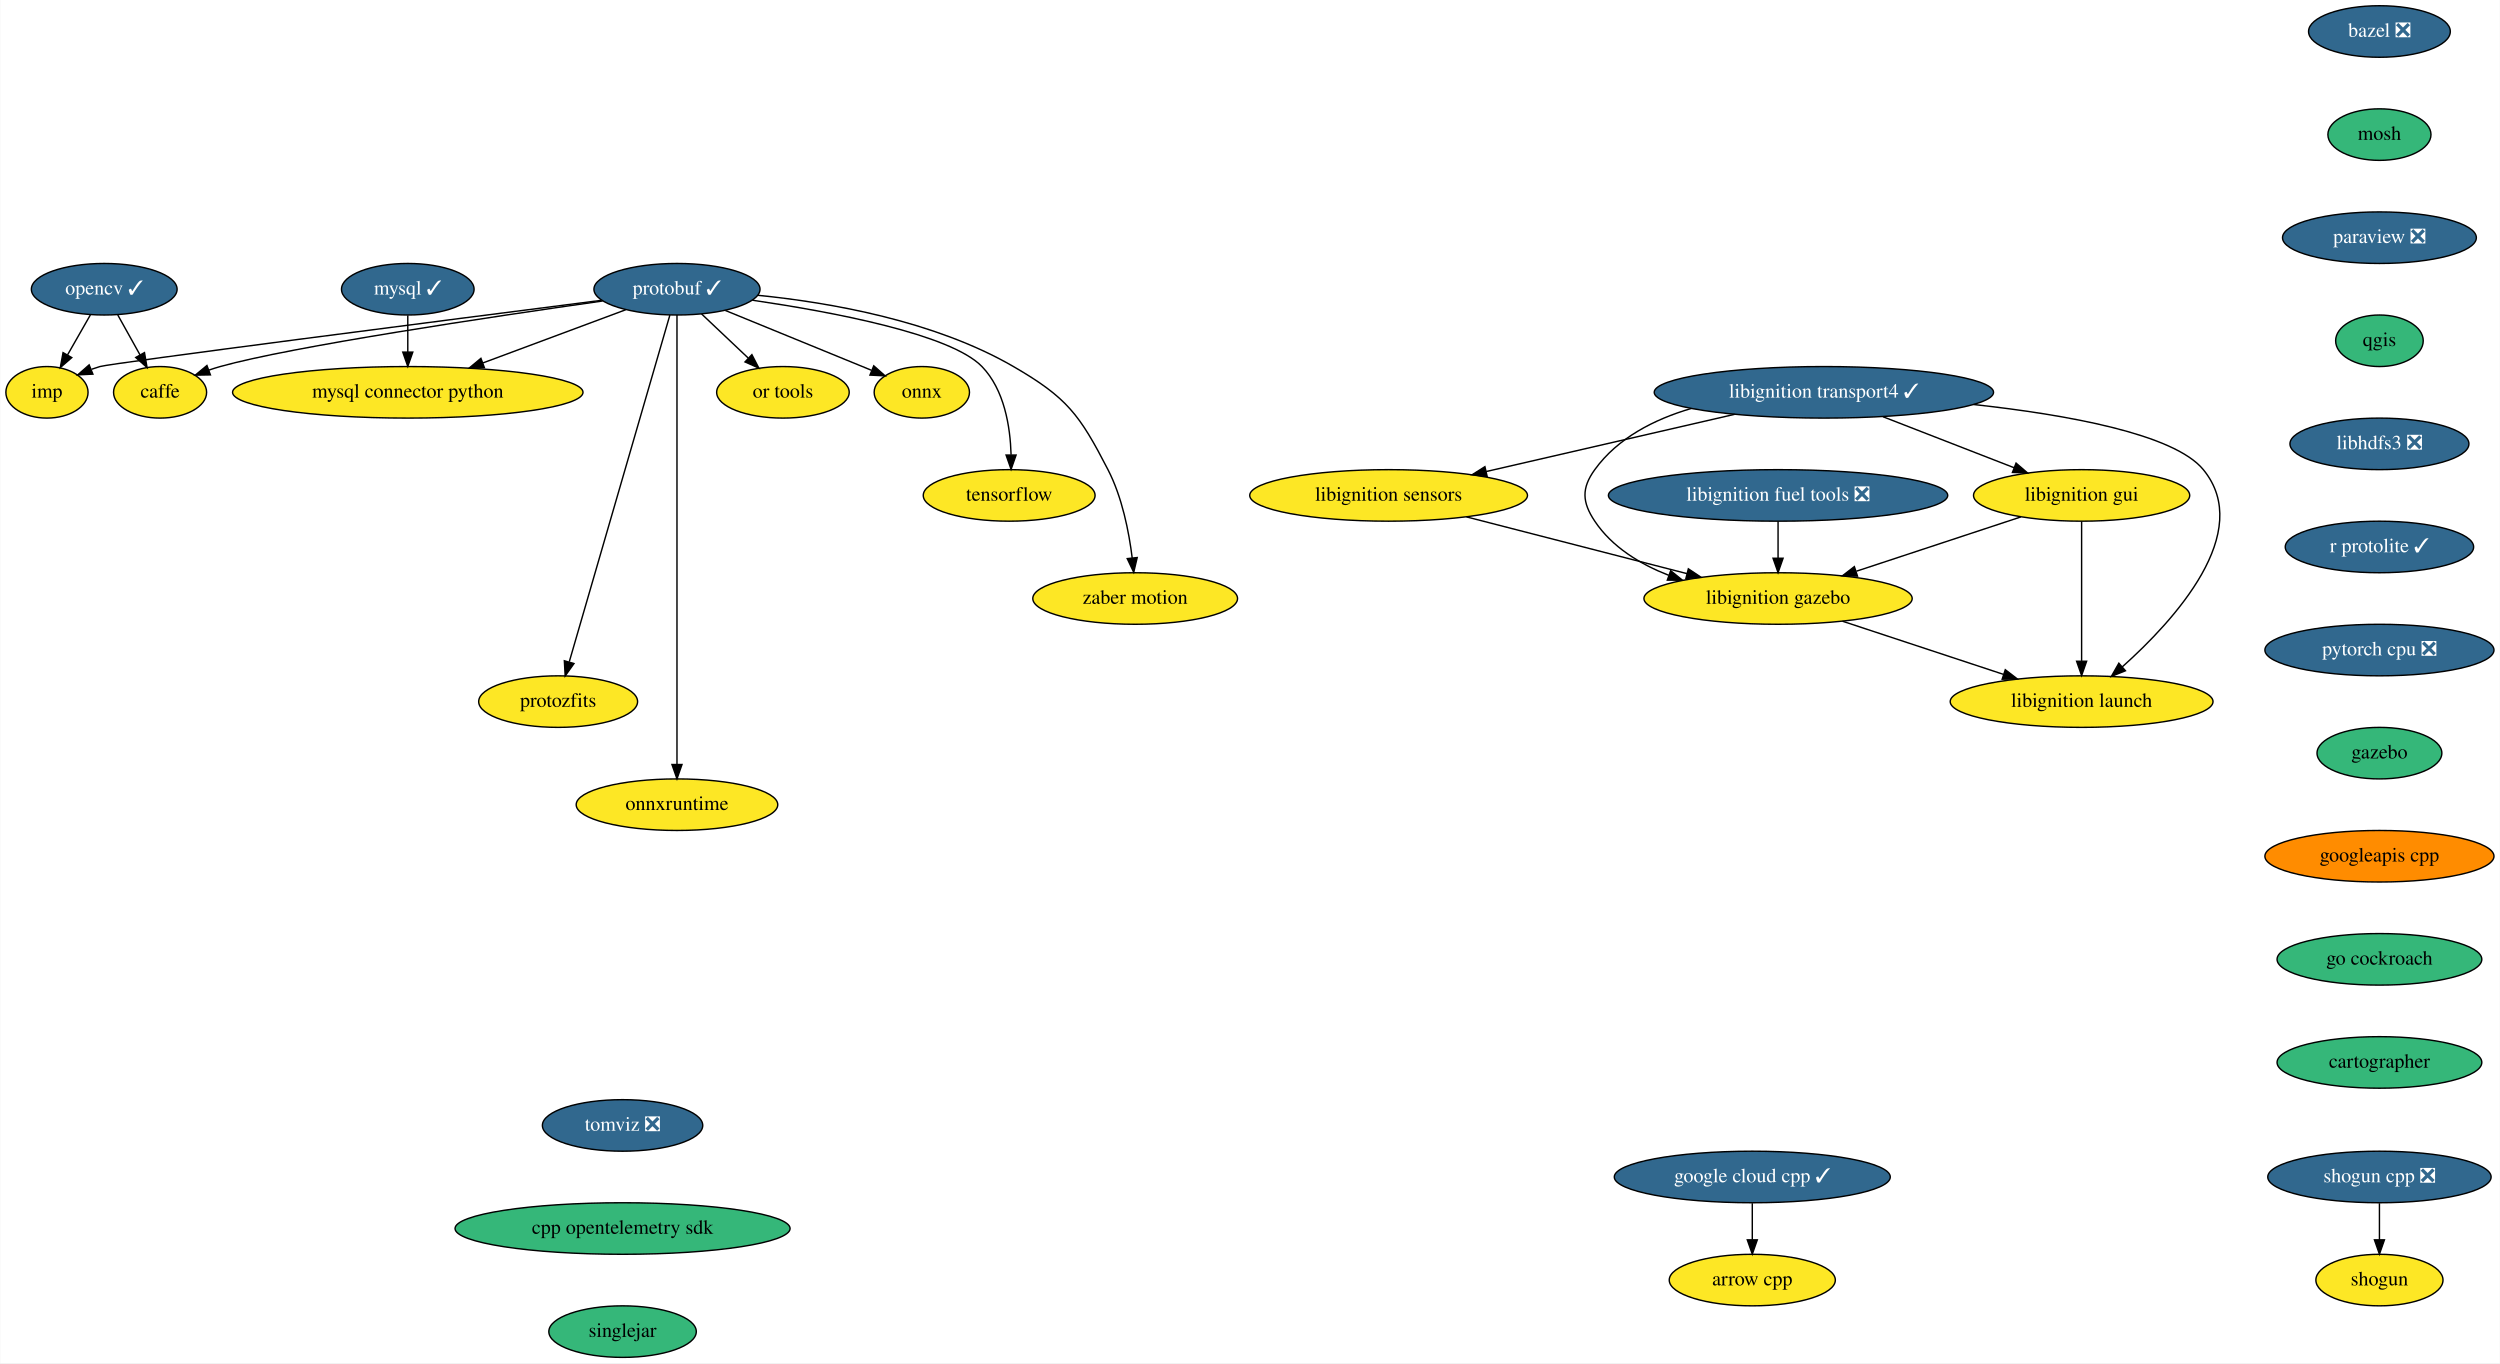
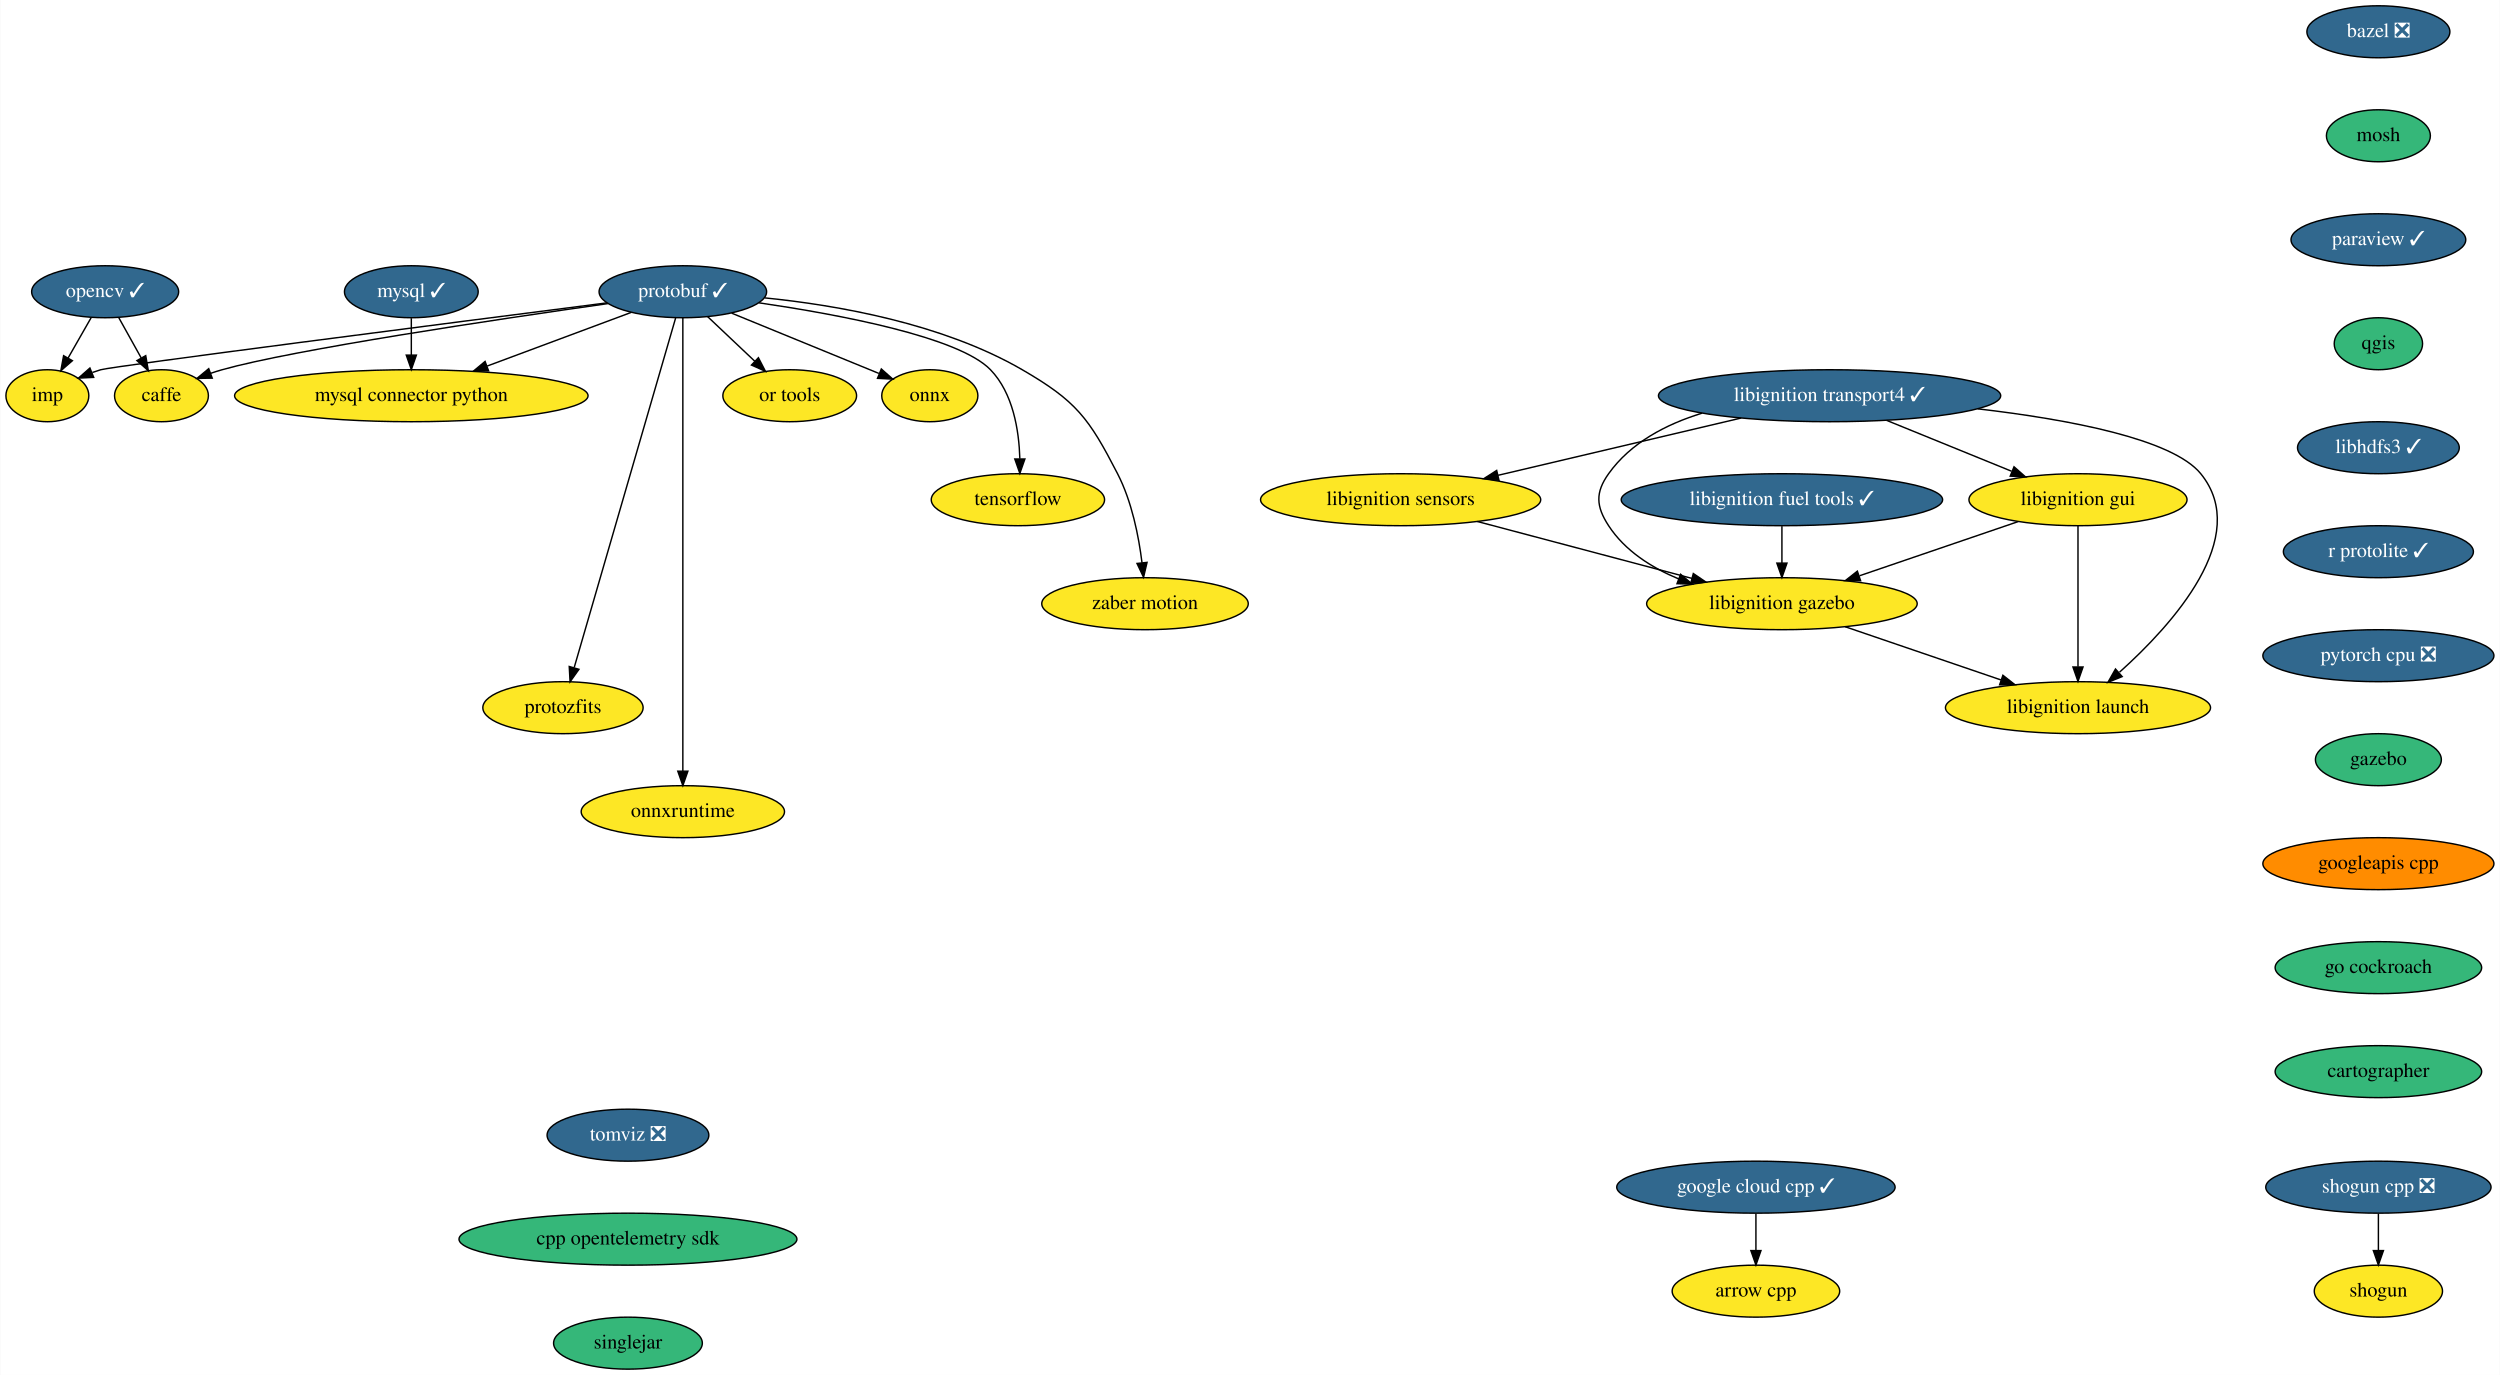
- <svg xmlns="http://www.w3.org/2000/svg" xmlns:xlink="http://www.w3.org/1999/xlink" width="1746pt" height="952pt" viewBox="0.00 0.00 1745.60 952.00">
+ <svg xmlns="http://www.w3.org/2000/svg" xmlns:xlink="http://www.w3.org/1999/xlink" width="1731pt" height="952pt" viewBox="0.00 0.00 1730.60 952.00">
  <g id="graph0" class="graph" transform="scale(1 1) rotate(0) translate(4 948)">
-     <polygon fill="white" stroke="transparent" points="-4,4 -4,-948 1741.6,-948 1741.6,4 -4,4" />
+     <polygon fill="white" stroke="transparent" points="-4,4 -4,-948 1726.6,-948 1726.6,4 -4,4" />
    <g id="node1" class="node">
      <g id="a_node1">
        <a xlink:href="https://github.com/conda-forge/arrow-cpp-feedstock" xlink:title="arrow cpp">
-           <ellipse fill="#fde725" stroke="black" cx="1219.6" cy="-54" rx="58" ry="18" />
-           <text text-anchor="middle" x="1219.6" y="-50.3" font-family="Times,serif" font-size="14.00">arrow cpp</text>
+           <ellipse fill="#fde725" stroke="black" cx="1211.6" cy="-54" rx="58" ry="18" />
+           <text text-anchor="middle" x="1211.6" y="-50.3" font-family="Times,serif" font-size="14.00">arrow cpp</text>
        </a>
      </g>
    </g>
    <g id="node2" class="node">
      <g id="a_node2">
        <a xlink:href="https://github.com/conda-forge/bazel-feedstock/pull/116" xlink:title="bazel ❎">
-           <ellipse fill="#31688e" stroke="black" cx="1657.6" cy="-926" rx="49.5" ry="18" />
-           <text text-anchor="middle" x="1657.6" y="-922.3" font-family="Times,serif" font-size="14.00" fill="white">bazel ❎</text>
+           <ellipse fill="#31688e" stroke="black" cx="1642.6" cy="-926" rx="49.5" ry="18" />
+           <text text-anchor="middle" x="1642.6" y="-922.3" font-family="Times,serif" font-size="14.00" fill="white">bazel ❎</text>
        </a>
      </g>
    </g>
    <g id="node3" class="node">
      <g id="a_node3">
        <a xlink:href="https://github.com/conda-forge/mosh-feedstock" xlink:title="mosh">
-           <ellipse fill="#35b779" stroke="black" cx="1657.6" cy="-854" rx="36" ry="18" />
-           <text text-anchor="middle" x="1657.6" y="-850.3" font-family="Times,serif" font-size="14.00">mosh</text>
+           <ellipse fill="#35b779" stroke="black" cx="1642.6" cy="-854" rx="36" ry="18" />
+           <text text-anchor="middle" x="1642.6" y="-850.3" font-family="Times,serif" font-size="14.00">mosh</text>
        </a>
      </g>
    </g>
    <g id="node5" class="node">
      <g id="a_node5">
-         <a xlink:href="https://github.com/conda-forge/paraview-feedstock/pull/148" xlink:title="paraview ❎">
-           <ellipse fill="#31688e" stroke="black" cx="1657.6" cy="-782" rx="67.69" ry="18" />
-           <text text-anchor="middle" x="1657.6" y="-778.3" font-family="Times,serif" font-size="14.00" fill="white">paraview ❎</text>
+         <a xlink:href="https://github.com/conda-forge/paraview-feedstock/pull/148" xlink:title="paraview ✓">
+           <ellipse fill="#31688e" stroke="black" cx="1642.6" cy="-782" rx="60.5" ry="18" />
+           <text text-anchor="middle" x="1642.6" y="-778.3" font-family="Times,serif" font-size="14.00" fill="white">paraview ✓</text>
        </a>
      </g>
    </g>
    <g id="node4" class="node">
      <g id="a_node4">
        <a xlink:href="https://github.com/conda-forge/caffe-feedstock" xlink:title="caffe">
          <ellipse fill="#fde725" stroke="black" cx="107.6" cy="-674" rx="32.5" ry="18" />
          <text text-anchor="middle" x="107.6" y="-670.3" font-family="Times,serif" font-size="14.00">caffe</text>
        </a>
      </g>
    </g>
    <g id="node11" class="node">
      <g id="a_node11">
        <a xlink:href="https://github.com/conda-forge/qgis-feedstock" xlink:title="qgis">
-           <ellipse fill="#35b779" stroke="black" cx="1657.6" cy="-710" rx="30.59" ry="18" />
-           <text text-anchor="middle" x="1657.6" y="-706.3" font-family="Times,serif" font-size="14.00">qgis</text>
+           <ellipse fill="#35b779" stroke="black" cx="1642.6" cy="-710" rx="30.59" ry="18" />
+           <text text-anchor="middle" x="1642.6" y="-706.3" font-family="Times,serif" font-size="14.00">qgis</text>
        </a>
      </g>
    </g>
    <g id="node6" class="node">
      <g id="a_node6">
        <a xlink:href="https://github.com/conda-forge/mysql-feedstock/pull/66" xlink:title="mysql ✓">
          <ellipse fill="#31688e" stroke="black" cx="280.6" cy="-746" rx="46.29" ry="18" />
          <text text-anchor="middle" x="280.6" y="-742.3" font-family="Times,serif" font-size="14.00" fill="white">mysql ✓</text>
        </a>
      </g>
    </g>
    <g id="node7" class="node">
      <g id="a_node7">
        <a xlink:href="https://github.com/conda-forge/mysql-connector-python-feedstock" xlink:title="mysql connector python">
          <ellipse fill="#fde725" stroke="black" cx="280.6" cy="-674" rx="122.38" ry="18" />
          <text text-anchor="middle" x="280.6" y="-670.3" font-family="Times,serif" font-size="14.00">mysql connector python</text>
        </a>
      </g>
    </g>
    <g id="edge3" class="edge">
      <path fill="none" stroke="black" d="M280.6,-727.7C280.6,-719.98 280.6,-710.71 280.6,-702.11" />
      <polygon fill="black" stroke="black" points="284.1,-702.1 280.6,-692.1 277.1,-702.1 284.1,-702.1" />
    </g>
    <g id="node8" class="node">
      <g id="a_node8">
        <a xlink:href="https://github.com/conda-forge/onnx-feedstock" xlink:title="onnx">
          <ellipse fill="#fde725" stroke="black" cx="639.6" cy="-674" rx="33.29" ry="18" />
          <text text-anchor="middle" x="639.6" y="-670.3" font-family="Times,serif" font-size="14.00">onnx</text>
        </a>
      </g>
    </g>
    <g id="node9" class="node">
      <g id="a_node9">
        <a xlink:href="https://github.com/conda-forge/opencv-feedstock/pull/309" xlink:title="opencv ✓">
          <ellipse fill="#31688e" stroke="black" cx="68.6" cy="-746" rx="50.89" ry="18" />
          <text text-anchor="middle" x="68.6" y="-742.3" font-family="Times,serif" font-size="14.00" fill="white">opencv ✓</text>
        </a>
      </g>
    </g>
    <g id="edge4" class="edge">
      <path fill="none" stroke="black" d="M78.04,-728.05C82.7,-719.68 88.43,-709.4 93.59,-700.13" />
      <polygon fill="black" stroke="black" points="96.7,-701.75 98.51,-691.31 90.59,-698.34 96.7,-701.75" />
    </g>
    <g id="node10" class="node">
      <g id="a_node10">
        <a xlink:href="https://github.com/conda-forge/imp-feedstock" xlink:title="imp">
          <ellipse fill="#fde725" stroke="black" cx="28.6" cy="-674" rx="28.7" ry="18" />
          <text text-anchor="middle" x="28.6" y="-670.3" font-family="Times,serif" font-size="14.00">imp</text>
        </a>
      </g>
    </g>
    <g id="edge5" class="edge">
      <path fill="none" stroke="black" d="M58.91,-728.05C54.13,-719.68 48.26,-709.4 42.96,-700.13" />
      <polygon fill="black" stroke="black" points="45.92,-698.25 37.92,-691.31 39.84,-701.73 45.92,-698.25" />
    </g>
    <g id="node18" class="node">
      <g id="a_node18">
-         <a xlink:href="https://github.com/conda-forge/libhdfs3-feedstock/pull/44" xlink:title="libhdfs3 ❎">
-           <ellipse fill="#31688e" stroke="black" cx="1657.6" cy="-638" rx="62.5" ry="18" />
-           <text text-anchor="middle" x="1657.6" y="-634.3" font-family="Times,serif" font-size="14.00" fill="white">libhdfs3 ❎</text>
+         <a xlink:href="https://github.com/conda-forge/libhdfs3-feedstock/pull/44" xlink:title="libhdfs3 ✓">
+           <ellipse fill="#31688e" stroke="black" cx="1642.6" cy="-638" rx="56" ry="18" />
+           <text text-anchor="middle" x="1642.6" y="-634.3" font-family="Times,serif" font-size="14.00" fill="white">libhdfs3 ✓</text>
        </a>
      </g>
    </g>
    <g id="node12" class="node">
      <g id="a_node12">
        <a xlink:href="https://github.com/conda-forge/protobuf-feedstock/pull/144" xlink:title="protobuf ✓">
          <ellipse fill="#31688e" stroke="black" cx="468.6" cy="-746" rx="58" ry="18" />
          <text text-anchor="middle" x="468.6" y="-742.3" font-family="Times,serif" font-size="14.00" fill="white">protobuf ✓</text>
        </a>
      </g>
    </g>
    <g id="edge7" class="edge">
      <path fill="none" stroke="black" d="M416.69,-737.79C339.65,-726.85 198.84,-705.87 149.6,-692 146.99,-691.27 144.32,-690.42 141.66,-689.51" />
      <polygon fill="black" stroke="black" points="142.75,-686.18 132.16,-685.99 140.32,-692.74 142.75,-686.18" />
    </g>
    <g id="edge8" class="edge">
      <path fill="none" stroke="black" d="M432.79,-731.67C404.6,-721.17 364.9,-706.39 333.11,-694.55" />
      <polygon fill="black" stroke="black" points="334.11,-691.19 323.52,-690.98 331.67,-697.75 334.11,-691.19" />
    </g>
    <g id="edge9" class="edge">
      <path fill="none" stroke="black" d="M502.38,-731.17C531.85,-719.11 574.45,-701.67 604.35,-689.43" />
      <polygon fill="black" stroke="black" points="606.03,-692.52 613.96,-685.49 603.38,-686.04 606.03,-692.52" />
    </g>
    <g id="edge10" class="edge">
      <path fill="none" stroke="black" d="M415.99,-738.29C308.69,-724.57 73.96,-694.41 65.6,-692 63.66,-691.44 61.7,-690.8 59.74,-690.09" />
      <polygon fill="black" stroke="black" points="60.68,-686.7 50.09,-686.19 58.05,-693.18 60.68,-686.7" />
    </g>
    <g id="node13" class="node">
      <g id="a_node13">
        <a xlink:href="https://github.com/conda-forge/tensorflow-feedstock" xlink:title="tensorflow">
          <ellipse fill="#fde725" stroke="black" cx="700.6" cy="-602" rx="60" ry="18" />
          <text text-anchor="middle" x="700.6" y="-598.3" font-family="Times,serif" font-size="14.00">tensorflow</text>
        </a>
      </g>
    </g>
    <g id="edge11" class="edge">
      <path fill="none" stroke="black" d="M521.16,-738.35C576.83,-730.22 659.64,-714.7 681.6,-692 697.26,-675.8 701.37,-650.04 701.94,-630.39" />
      <polygon fill="black" stroke="black" points="705.44,-630.2 701.94,-620.2 698.44,-630.2 705.44,-630.2" />
    </g>
    <g id="node14" class="node">
      <g id="a_node14">
        <a xlink:href="https://github.com/conda-forge/zaber-motion-feedstock" xlink:title="zaber motion">
          <ellipse fill="#fde725" stroke="black" cx="788.6" cy="-530" rx="71.5" ry="18" />
          <text text-anchor="middle" x="788.6" y="-526.3" font-family="Times,serif" font-size="14.00">zaber motion</text>
        </a>
      </g>
    </g>
    <g id="edge12" class="edge">
      <path fill="none" stroke="black" d="M525.23,-741.75C575.11,-736.75 648.24,-724.09 703.6,-692 741.15,-670.23 749.7,-658.58 769.6,-620 779.53,-600.75 784.27,-576.59 786.53,-558.31" />
      <polygon fill="black" stroke="black" points="790.02,-558.61 787.6,-548.3 783.06,-557.87 790.02,-558.61" />
    </g>
    <g id="node15" class="node">
      <g id="a_node15">
        <a xlink:href="https://github.com/conda-forge/protozfits-feedstock" xlink:title="protozfits">
          <ellipse fill="#fde725" stroke="black" cx="385.6" cy="-458" rx="55.49" ry="18" />
          <text text-anchor="middle" x="385.6" y="-454.3" font-family="Times,serif" font-size="14.00">protozfits</text>
        </a>
      </g>
    </g>
    <g id="edge13" class="edge">
      <path fill="none" stroke="black" d="M463.65,-727.97C449.76,-680.08 410.26,-543.98 393.39,-485.85" />
      <polygon fill="black" stroke="black" points="396.66,-484.57 390.52,-475.94 389.94,-486.52 396.66,-484.57" />
    </g>
    <g id="node16" class="node">
      <g id="a_node16">
        <a xlink:href="https://github.com/conda-forge/onnxruntime-feedstock" xlink:title="onnxruntime">
          <ellipse fill="#fde725" stroke="black" cx="468.6" cy="-386" rx="70.39" ry="18" />
          <text text-anchor="middle" x="468.6" y="-382.3" font-family="Times,serif" font-size="14.00">onnxruntime</text>
        </a>
      </g>
    </g>
    <g id="edge14" class="edge">
      <path fill="none" stroke="black" d="M468.6,-727.95C468.6,-701.29 468.6,-648.11 468.6,-603 468.6,-603 468.6,-603 468.6,-529 468.6,-489 468.6,-442.65 468.6,-414.08" />
      <polygon fill="black" stroke="black" points="472.1,-414.05 468.6,-404.05 465.1,-414.05 472.1,-414.05" />
    </g>
    <g id="node17" class="node">
      <g id="a_node17">
        <a xlink:href="https://github.com/conda-forge/or-tools-feedstock" xlink:title="or tools">
          <ellipse fill="#fde725" stroke="black" cx="542.6" cy="-674" rx="46.29" ry="18" />
          <text text-anchor="middle" x="542.6" y="-670.3" font-family="Times,serif" font-size="14.00">or tools</text>
        </a>
      </g>
    </g>
    <g id="edge15" class="edge">
      <path fill="none" stroke="black" d="M485.76,-728.76C495.45,-719.6 507.71,-708 518.37,-697.92" />
      <polygon fill="black" stroke="black" points="520.92,-700.32 525.78,-690.91 516.11,-695.24 520.92,-700.32" />
    </g>
    <g id="node21" class="node">
      <g id="a_node21">
        <a xlink:href="https://github.com/conda-forge/r-protolite-feedstock/pull/22" xlink:title="r protolite ✓">
-           <ellipse fill="#31688e" stroke="black" cx="1657.6" cy="-566" rx="65.79" ry="18" />
-           <text text-anchor="middle" x="1657.6" y="-562.3" font-family="Times,serif" font-size="14.00" fill="white">r protolite ✓</text>
+           <ellipse fill="#31688e" stroke="black" cx="1642.6" cy="-566" rx="65.79" ry="18" />
+           <text text-anchor="middle" x="1642.6" y="-562.3" font-family="Times,serif" font-size="14.00" fill="white">r protolite ✓</text>
        </a>
      </g>
    </g>
    <g id="node19" class="node">
      <g id="a_node19">
        <a xlink:href="https://github.com/conda-forge/shogun-feedstock" xlink:title="shogun">
-           <ellipse fill="#fde725" stroke="black" cx="1657.6" cy="-54" rx="44.39" ry="18" />
-           <text text-anchor="middle" x="1657.6" y="-50.3" font-family="Times,serif" font-size="14.00">shogun</text>
+           <ellipse fill="#fde725" stroke="black" cx="1642.6" cy="-54" rx="44.39" ry="18" />
+           <text text-anchor="middle" x="1642.6" y="-50.3" font-family="Times,serif" font-size="14.00">shogun</text>
        </a>
      </g>
    </g>
    <g id="node20" class="node">
      <g id="a_node20">
        <a xlink:href="https://github.com/conda-forge/shogun-cpp-feedstock/pull/51" xlink:title="shogun cpp ❎">
-           <ellipse fill="#31688e" stroke="black" cx="1657.6" cy="-126" rx="78" ry="18" />
-           <text text-anchor="middle" x="1657.6" y="-122.3" font-family="Times,serif" font-size="14.00" fill="white">shogun cpp ❎</text>
+           <ellipse fill="#31688e" stroke="black" cx="1642.6" cy="-126" rx="78" ry="18" />
+           <text text-anchor="middle" x="1642.6" y="-122.3" font-family="Times,serif" font-size="14.00" fill="white">shogun cpp ❎</text>
        </a>
      </g>
    </g>
    <g id="edge17" class="edge">
-       <path fill="none" stroke="black" d="M1657.6,-107.7C1657.6,-99.98 1657.6,-90.71 1657.6,-82.11" />
-       <polygon fill="black" stroke="black" points="1661.1,-82.1 1657.6,-72.1 1654.1,-82.1 1661.1,-82.1" />
+       <path fill="none" stroke="black" d="M1642.6,-107.7C1642.6,-99.98 1642.6,-90.71 1642.6,-82.11" />
+       <polygon fill="black" stroke="black" points="1646.1,-82.1 1642.6,-72.1 1639.1,-82.1 1646.1,-82.1" />
    </g>
    <g id="node22" class="node">
      <g id="a_node22">
        <a xlink:href="https://github.com/conda-forge/pytorch-cpu-feedstock/pull/97" xlink:title="pytorch cpu ❎">
-           <ellipse fill="#31688e" stroke="black" cx="1657.6" cy="-494" rx="80" ry="18" />
-           <text text-anchor="middle" x="1657.6" y="-490.3" font-family="Times,serif" font-size="14.00" fill="white">pytorch cpu ❎</text>
+           <ellipse fill="#31688e" stroke="black" cx="1642.6" cy="-494" rx="80" ry="18" />
+           <text text-anchor="middle" x="1642.6" y="-490.3" font-family="Times,serif" font-size="14.00" fill="white">pytorch cpu ❎</text>
        </a>
      </g>
    </g>
    <g id="node23" class="node">
      <g id="a_node23">
        <a xlink:href="https://github.com/conda-forge/gazebo-feedstock" xlink:title="gazebo">
-           <ellipse fill="#35b779" stroke="black" cx="1657.6" cy="-422" rx="43.59" ry="18" />
-           <text text-anchor="middle" x="1657.6" y="-418.3" font-family="Times,serif" font-size="14.00">gazebo</text>
+           <ellipse fill="#35b779" stroke="black" cx="1642.6" cy="-422" rx="43.59" ry="18" />
+           <text text-anchor="middle" x="1642.6" y="-418.3" font-family="Times,serif" font-size="14.00">gazebo</text>
        </a>
      </g>
    </g>
    <g id="node29" class="node">
      <g id="a_node29">
        <a xlink:href="https://github.com/conda-forge/googleapis-cpp-feedstock" xlink:title="googleapis cpp">
-           <ellipse fill="#ff8c00" stroke="black" cx="1657.6" cy="-350" rx="80" ry="18" />
-           <text text-anchor="middle" x="1657.6" y="-346.3" font-family="Times,serif" font-size="14.00">googleapis cpp</text>
+           <ellipse fill="#ff8c00" stroke="black" cx="1642.6" cy="-350" rx="80" ry="18" />
+           <text text-anchor="middle" x="1642.6" y="-346.3" font-family="Times,serif" font-size="14.00">googleapis cpp</text>
        </a>
      </g>
    </g>
    <g id="node24" class="node">
      <g id="a_node24">
        <a xlink:href="https://github.com/conda-forge/libignition-transport4-feedstock/pull/60" xlink:title="libignition transport4 ✓">
-           <ellipse fill="#31688e" stroke="black" cx="1269.6" cy="-674" rx="118.5" ry="18" />
-           <text text-anchor="middle" x="1269.6" y="-670.3" font-family="Times,serif" font-size="14.00" fill="white">libignition transport4 ✓</text>
+           <ellipse fill="#31688e" stroke="black" cx="1262.6" cy="-674" rx="118.5" ry="18" />
+           <text text-anchor="middle" x="1262.6" y="-670.3" font-family="Times,serif" font-size="14.00" fill="white">libignition transport4 ✓</text>
        </a>
      </g>
    </g>
    <g id="node25" class="node">
      <g id="a_node25">
        <a xlink:href="https://github.com/conda-forge/libignition-sensors-feedstock" xlink:title="libignition sensors">
          <ellipse fill="#fde725" stroke="black" cx="965.6" cy="-602" rx="97" ry="18" />
          <text text-anchor="middle" x="965.6" y="-598.3" font-family="Times,serif" font-size="14.00">libignition sensors</text>
        </a>
      </g>
    </g>
    <g id="edge21" class="edge">
-       <path fill="none" stroke="black" d="M1207.34,-658.67C1156.84,-647.04 1085.73,-630.66 1033.71,-618.68" />
-       <polygon fill="black" stroke="black" points="1034.43,-615.26 1023.9,-616.43 1032.86,-622.08 1034.43,-615.26" />
+       <path fill="none" stroke="black" d="M1201.42,-658.58C1152.39,-647.02 1083.65,-630.82 1033.04,-618.9" />
+       <polygon fill="black" stroke="black" points="1033.7,-615.46 1023.17,-616.57 1032.1,-622.27 1033.7,-615.46" />
    </g>
    <g id="node26" class="node">
      <g id="a_node26">
        <a xlink:href="https://github.com/conda-forge/libignition-gui-feedstock" xlink:title="libignition gui">
-           <ellipse fill="#fde725" stroke="black" cx="1449.6" cy="-602" rx="75.5" ry="18" />
-           <text text-anchor="middle" x="1449.6" y="-598.3" font-family="Times,serif" font-size="14.00">libignition gui</text>
+           <ellipse fill="#fde725" stroke="black" cx="1434.6" cy="-602" rx="75.5" ry="18" />
+           <text text-anchor="middle" x="1434.6" y="-598.3" font-family="Times,serif" font-size="14.00">libignition gui</text>
        </a>
      </g>
    </g>
    <g id="edge22" class="edge">
-       <path fill="none" stroke="black" d="M1310.89,-656.94C1338.22,-646.32 1374.11,-632.36 1402.54,-621.3" />
-       <polygon fill="black" stroke="black" points="1403.82,-624.56 1411.87,-617.67 1401.28,-618.04 1403.82,-624.56" />
+       <path fill="none" stroke="black" d="M1302.06,-656.94C1327.85,-646.44 1361.64,-632.69 1388.64,-621.7" />
+       <polygon fill="black" stroke="black" points="1390.31,-624.8 1398.26,-617.79 1387.67,-618.32 1390.31,-624.8" />
    </g>
    <g id="node27" class="node">
      <g id="a_node27">
        <a xlink:href="https://github.com/conda-forge/libignition-gazebo-feedstock" xlink:title="libignition gazebo">
-           <ellipse fill="#fde725" stroke="black" cx="1237.6" cy="-530" rx="93.68" ry="18" />
-           <text text-anchor="middle" x="1237.6" y="-526.3" font-family="Times,serif" font-size="14.00">libignition gazebo</text>
+           <ellipse fill="#fde725" stroke="black" cx="1229.6" cy="-530" rx="93.68" ry="18" />
+           <text text-anchor="middle" x="1229.6" y="-526.3" font-family="Times,serif" font-size="14.00">libignition gazebo</text>
        </a>
      </g>
    </g>
    <g id="edge23" class="edge">
-       <path fill="none" stroke="black" d="M1176.98,-662.73C1151,-655.09 1125.53,-642.06 1109.6,-620 1100.23,-607.03 1100.71,-597.3 1109.6,-584 1121.65,-565.96 1141.11,-554.05 1161.25,-546.2" />
-       <polygon fill="black" stroke="black" points="1162.61,-549.43 1170.84,-542.76 1160.25,-542.84 1162.61,-549.43" />
+       <path fill="none" stroke="black" d="M1174.34,-661.93C1149.36,-654.25 1124.84,-641.41 1109.6,-620 1100.32,-606.97 1100.86,-597.41 1109.6,-584 1120.87,-566.7 1139.21,-555.01 1158.2,-547.12" />
+       <polygon fill="black" stroke="black" points="1159.45,-550.38 1167.54,-543.54 1156.95,-543.85 1159.45,-550.38" />
    </g>
    <g id="node28" class="node">
      <g id="a_node28">
        <a xlink:href="https://github.com/conda-forge/libignition-launch-feedstock" xlink:title="libignition launch">
-           <ellipse fill="#fde725" stroke="black" cx="1449.6" cy="-458" rx="91.78" ry="18" />
-           <text text-anchor="middle" x="1449.6" y="-454.3" font-family="Times,serif" font-size="14.00">libignition launch</text>
+           <ellipse fill="#fde725" stroke="black" cx="1434.6" cy="-458" rx="91.78" ry="18" />
+           <text text-anchor="middle" x="1434.6" y="-454.3" font-family="Times,serif" font-size="14.00">libignition launch</text>
        </a>
      </g>
    </g>
    <g id="edge24" class="edge">
-       <path fill="none" stroke="black" d="M1374.23,-665.48C1439.22,-658.38 1514.15,-644.95 1534.6,-620 1570.42,-576.3 1514.75,-515.11 1477.91,-482.18" />
-       <polygon fill="black" stroke="black" points="1480.21,-479.54 1470.37,-475.6 1475.6,-484.81 1480.21,-479.54" />
+       <path fill="none" stroke="black" d="M1365.13,-664.93C1427.93,-657.62 1499.92,-644.15 1519.6,-620 1555.14,-576.38 1500.14,-515.56 1463.34,-482.56" />
+       <polygon fill="black" stroke="black" points="1465.18,-479.52 1455.35,-475.57 1460.57,-484.79 1465.18,-479.52" />
    </g>
    <g id="edge25" class="edge">
-       <path fill="none" stroke="black" d="M1019.99,-587C1064.42,-575.57 1127.3,-559.39 1174.05,-547.35" />
-       <polygon fill="black" stroke="black" points="1174.95,-550.74 1183.77,-544.85 1173.21,-543.96 1174.95,-550.74" />
+       <path fill="none" stroke="black" d="M1018.7,-586.92C1061.63,-575.54 1122.14,-559.49 1167.34,-547.51" />
+       <polygon fill="black" stroke="black" points="1168.26,-550.89 1177.03,-544.94 1166.46,-544.12 1168.26,-550.89" />
    </g>
    <g id="edge26" class="edge">
-       <path fill="none" stroke="black" d="M1407.21,-587C1374.18,-576.1 1328.09,-560.88 1292.28,-549.06" />
-       <polygon fill="black" stroke="black" points="1293.07,-545.63 1282.48,-545.82 1290.88,-552.28 1293.07,-545.63" />
+       <path fill="none" stroke="black" d="M1393.11,-586.83C1361.49,-576.04 1317.68,-561.08 1283.36,-549.36" />
+       <polygon fill="black" stroke="black" points="1284.09,-545.91 1273.5,-545.99 1281.83,-552.53 1284.09,-545.91" />
    </g>
    <g id="edge27" class="edge">
-       <path fill="none" stroke="black" d="M1449.6,-583.87C1449.6,-559.67 1449.6,-515.21 1449.6,-486.39" />
-       <polygon fill="black" stroke="black" points="1453.1,-486.19 1449.6,-476.19 1446.1,-486.19 1453.1,-486.19" />
+       <path fill="none" stroke="black" d="M1434.6,-583.87C1434.6,-559.67 1434.6,-515.21 1434.6,-486.39" />
+       <polygon fill="black" stroke="black" points="1438.1,-486.19 1434.6,-476.19 1431.1,-486.19 1438.1,-486.19" />
    </g>
    <g id="edge28" class="edge">
-       <path fill="none" stroke="black" d="M1282.56,-514.15C1315.44,-503.3 1360.22,-488.51 1395.13,-476.98" />
-       <polygon fill="black" stroke="black" points="1396.3,-480.28 1404.7,-473.82 1394.11,-473.64 1396.3,-480.28" />
+       <path fill="none" stroke="black" d="M1273.32,-514.07C1304.9,-503.29 1347.71,-488.67 1381.28,-477.2" />
+       <polygon fill="black" stroke="black" points="1382.61,-480.45 1390.94,-473.91 1380.34,-473.83 1382.61,-480.45" />
    </g>
    <g id="node32" class="node">
      <g id="a_node32">
        <a xlink:href="https://github.com/conda-forge/go-cockroach-feedstock" xlink:title="go cockroach">
-           <ellipse fill="#35b779" stroke="black" cx="1657.6" cy="-278" rx="71.5" ry="18" />
-           <text text-anchor="middle" x="1657.6" y="-274.3" font-family="Times,serif" font-size="14.00">go cockroach</text>
+           <ellipse fill="#35b779" stroke="black" cx="1642.6" cy="-278" rx="71.5" ry="18" />
+           <text text-anchor="middle" x="1642.6" y="-274.3" font-family="Times,serif" font-size="14.00">go cockroach</text>
        </a>
      </g>
    </g>
    <g id="node30" class="node">
      <g id="a_node30">
-         <a xlink:href="https://github.com/conda-forge/libignition-fuel-tools-feedstock/pull/63" xlink:title="libignition fuel tools ❎">
-           <ellipse fill="#31688e" stroke="black" cx="1237.6" cy="-602" rx="118.5" ry="18" />
-           <text text-anchor="middle" x="1237.6" y="-598.3" font-family="Times,serif" font-size="14.00" fill="white">libignition fuel tools ❎</text>
+         <a xlink:href="https://github.com/conda-forge/libignition-fuel-tools-feedstock/pull/63" xlink:title="libignition fuel tools ✓">
+           <ellipse fill="#31688e" stroke="black" cx="1229.6" cy="-602" rx="111.28" ry="18" />
+           <text text-anchor="middle" x="1229.6" y="-598.3" font-family="Times,serif" font-size="14.00" fill="white">libignition fuel tools ✓</text>
        </a>
      </g>
    </g>
    <g id="edge30" class="edge">
-       <path fill="none" stroke="black" d="M1237.6,-583.7C1237.6,-575.98 1237.6,-566.71 1237.6,-558.11" />
-       <polygon fill="black" stroke="black" points="1241.1,-558.1 1237.6,-548.1 1234.1,-558.1 1241.1,-558.1" />
+       <path fill="none" stroke="black" d="M1229.6,-583.7C1229.6,-575.98 1229.6,-566.71 1229.6,-558.11" />
+       <polygon fill="black" stroke="black" points="1233.1,-558.1 1229.6,-548.1 1226.1,-558.1 1233.1,-558.1" />
    </g>
    <g id="node31" class="node">
      <g id="a_node31">
        <a xlink:href="https://github.com/conda-forge/google-cloud-cpp-feedstock/pull/95" xlink:title="google cloud cpp ✓">
-           <ellipse fill="#31688e" stroke="black" cx="1219.6" cy="-126" rx="96.38" ry="18" />
-           <text text-anchor="middle" x="1219.6" y="-122.3" font-family="Times,serif" font-size="14.00" fill="white">google cloud cpp ✓</text>
+           <ellipse fill="#31688e" stroke="black" cx="1211.6" cy="-126" rx="96.38" ry="18" />
+           <text text-anchor="middle" x="1211.6" y="-122.3" font-family="Times,serif" font-size="14.00" fill="white">google cloud cpp ✓</text>
        </a>
      </g>
    </g>
    <g id="edge31" class="edge">
-       <path fill="none" stroke="black" d="M1219.6,-107.7C1219.6,-99.98 1219.6,-90.71 1219.6,-82.11" />
-       <polygon fill="black" stroke="black" points="1223.1,-82.1 1219.6,-72.1 1216.1,-82.1 1223.1,-82.1" />
+       <path fill="none" stroke="black" d="M1211.6,-107.7C1211.6,-99.98 1211.6,-90.71 1211.6,-82.11" />
+       <polygon fill="black" stroke="black" points="1215.1,-82.1 1211.6,-72.1 1208.1,-82.1 1215.1,-82.1" />
    </g>
    <g id="node33" class="node">
      <g id="a_node33">
        <a xlink:href="https://github.com/conda-forge/cartographer-feedstock" xlink:title="cartographer">
-           <ellipse fill="#35b779" stroke="black" cx="1657.6" cy="-206" rx="71.5" ry="18" />
-           <text text-anchor="middle" x="1657.6" y="-202.3" font-family="Times,serif" font-size="14.00">cartographer</text>
+           <ellipse fill="#35b779" stroke="black" cx="1642.6" cy="-206" rx="71.5" ry="18" />
+           <text text-anchor="middle" x="1642.6" y="-202.3" font-family="Times,serif" font-size="14.00">cartographer</text>
        </a>
      </g>
    </g>
    <g id="node34" class="node">
      <g id="a_node34">
        <a xlink:href="https://github.com/conda-forge/tomviz-feedstock/pull/35" xlink:title="tomviz ❎">
          <ellipse fill="#31688e" stroke="black" cx="430.6" cy="-162" rx="56" ry="18" />
          <text text-anchor="middle" x="430.6" y="-158.3" font-family="Times,serif" font-size="14.00" fill="white">tomviz ❎</text>
        </a>
      </g>
    </g>
    <g id="node35" class="node">
      <g id="a_node35">
        <a xlink:href="https://github.com/conda-forge/cpp-opentelemetry-sdk-feedstock" xlink:title="cpp opentelemetry sdk">
          <ellipse fill="#35b779" stroke="black" cx="430.6" cy="-90" rx="117" ry="18" />
          <text text-anchor="middle" x="430.6" y="-86.3" font-family="Times,serif" font-size="14.00">cpp opentelemetry sdk</text>
        </a>
      </g>
    </g>
    <g id="node36" class="node">
      <g id="a_node36">
        <a xlink:href="https://github.com/conda-forge/singlejar-feedstock" xlink:title="singlejar">
          <ellipse fill="#35b779" stroke="black" cx="430.6" cy="-18" rx="51.5" ry="18" />
          <text text-anchor="middle" x="430.6" y="-14.3" font-family="Times,serif" font-size="14.00">singlejar</text>
        </a>
      </g>
    </g>
  </g>
</svg>
